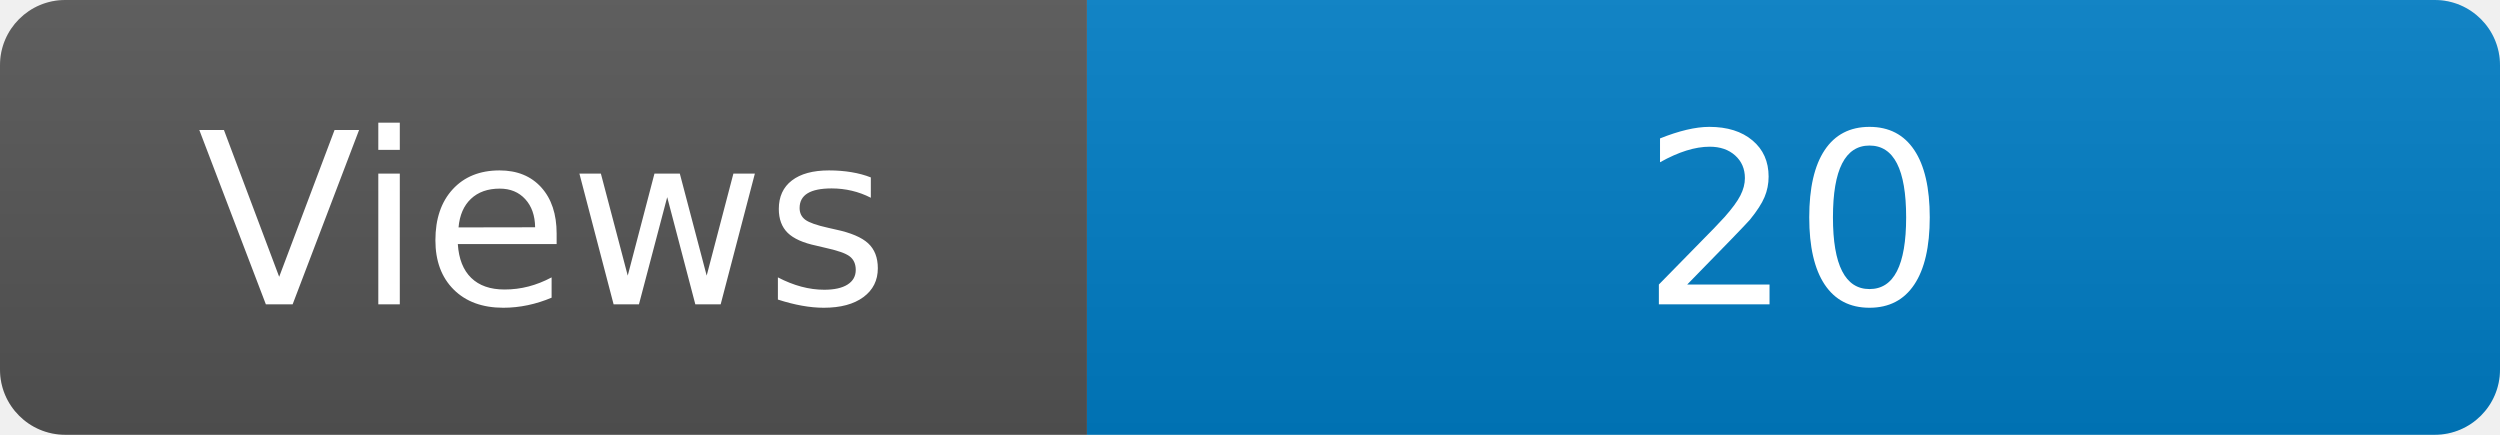
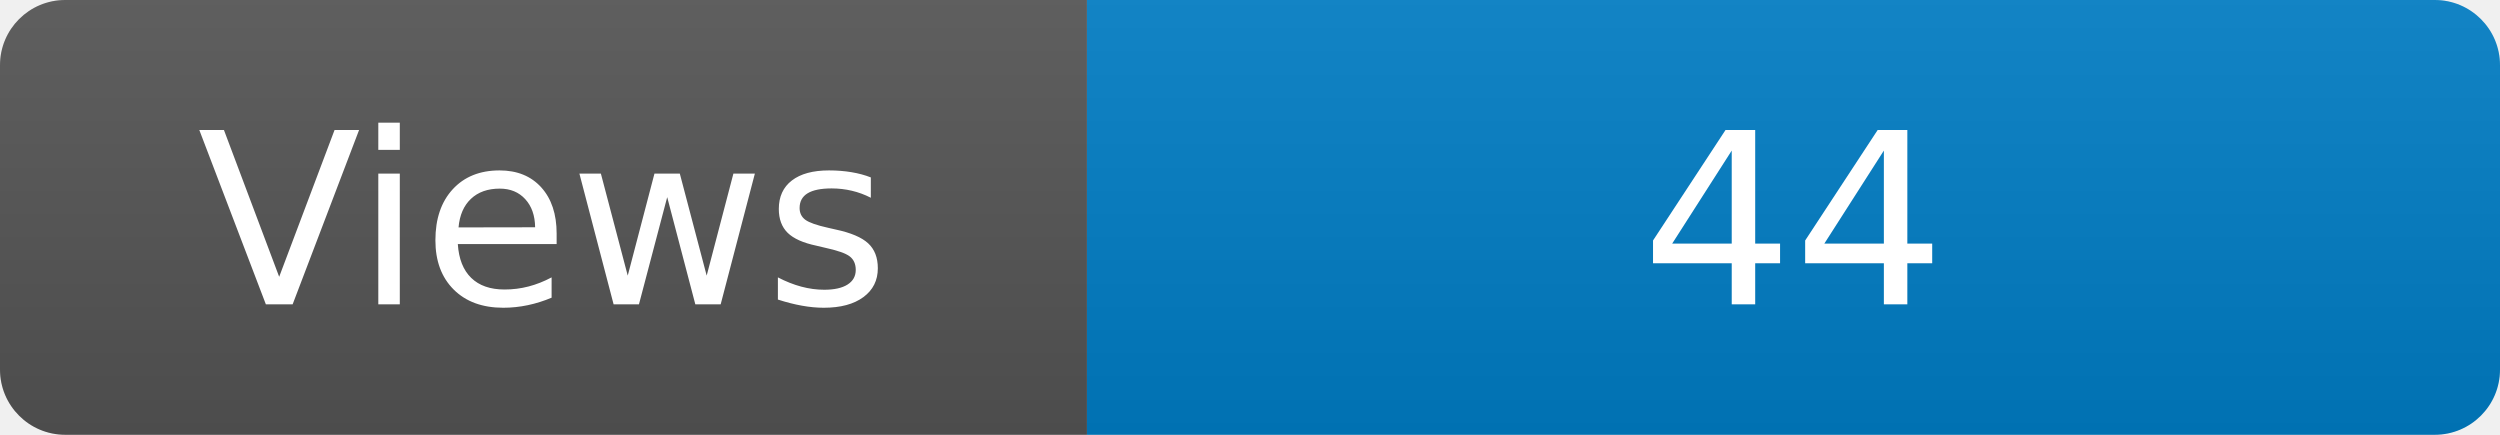
<svg xmlns="http://www.w3.org/2000/svg" width="115" height="20" role="img" aria-label="Maintained?: yes">
  <linearGradient id="s" x2="0" y2="100%">
    <stop offset="0" stop-color="#bbb" stop-opacity=".1" />
    <stop offset="1" stop-opacity=".1" />
  </linearGradient>
  <clipPath id="r">
    <rect width="115" height="20" rx="3" fill="#fff" />
  </clipPath>
  <g clip-path="url(#r)">
    <rect width="50" height="20" fill="#555" />
    <rect x="50" width="160" height="20" fill="#007ec6" />
    <rect width="115" height="20" fill="url(#s)" />
  </g>
  <g fill="#fff" text-anchor="middle" font-family="Verdana,Geneva,DejaVu Sans,sans-serif" font-size="110">
    <text x="250" y="140" transform="scale(.1)" fill="#fff">Views</text>
-     <text x="825" y="140" transform="scale(.1)" fill="#fff">20</text>
+     <text x="825" y="140" transform="scale(.1)" fill="#fff">44</text>
  </g>
</svg>
